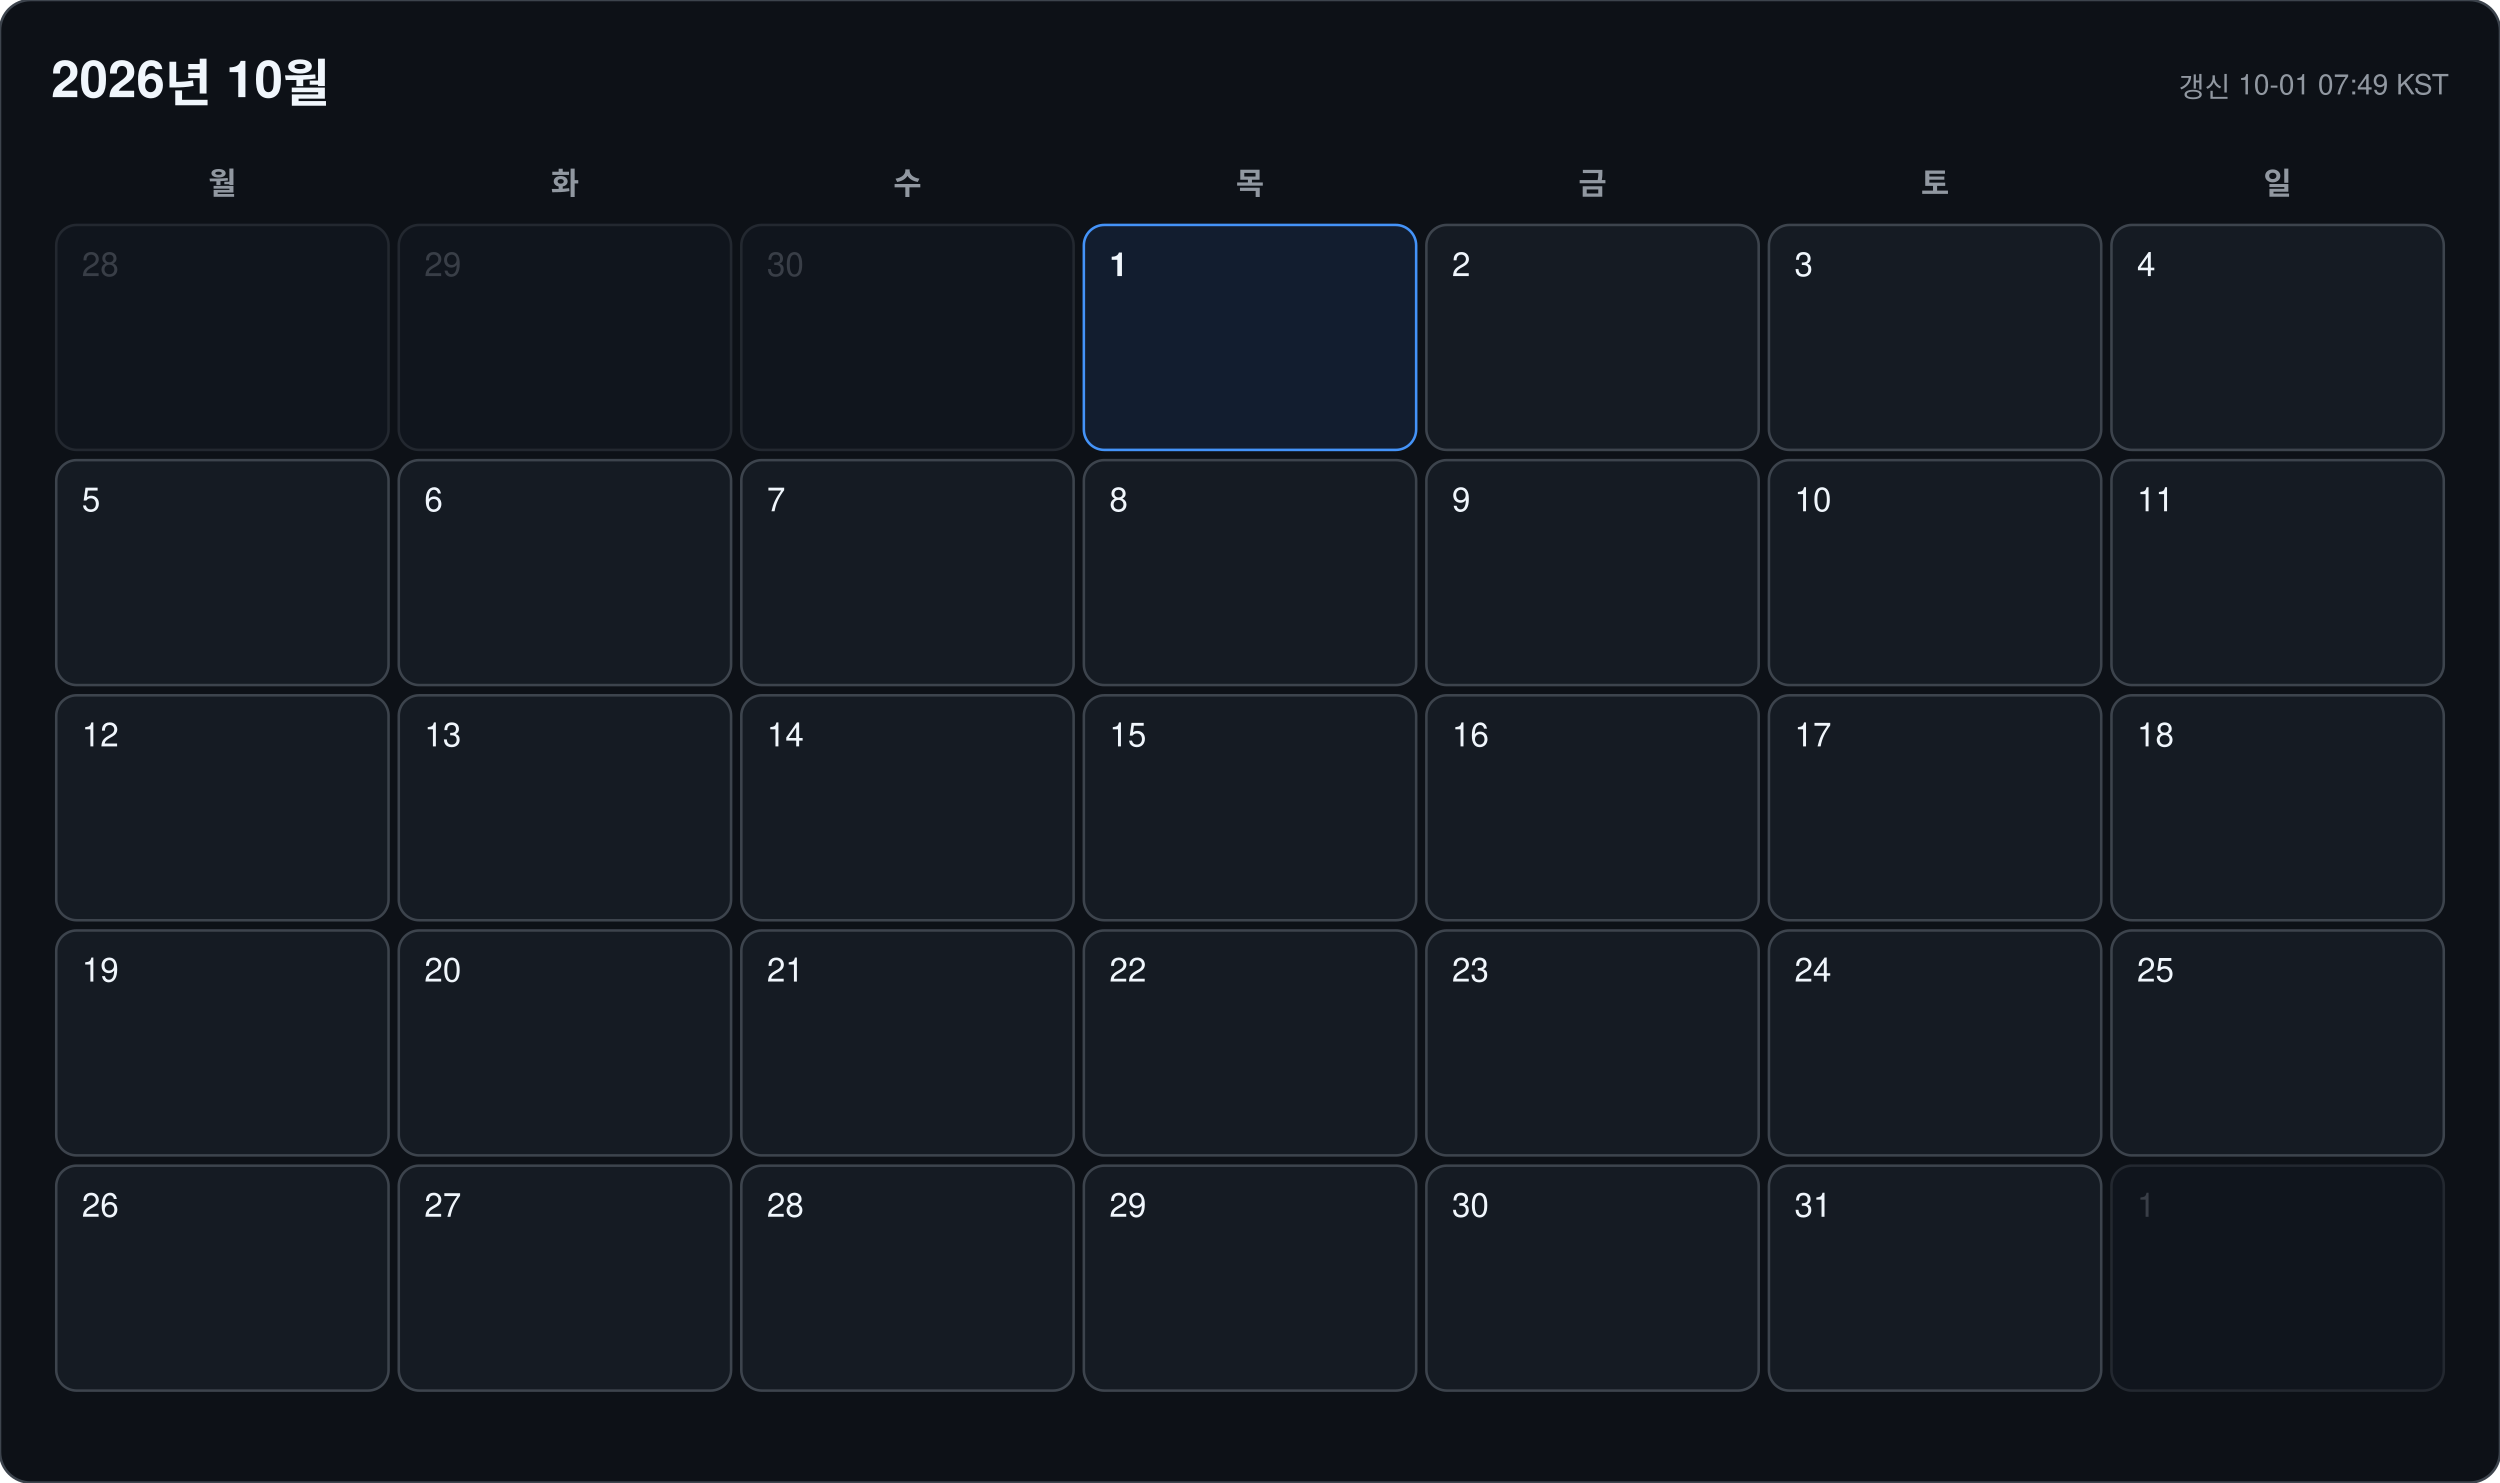
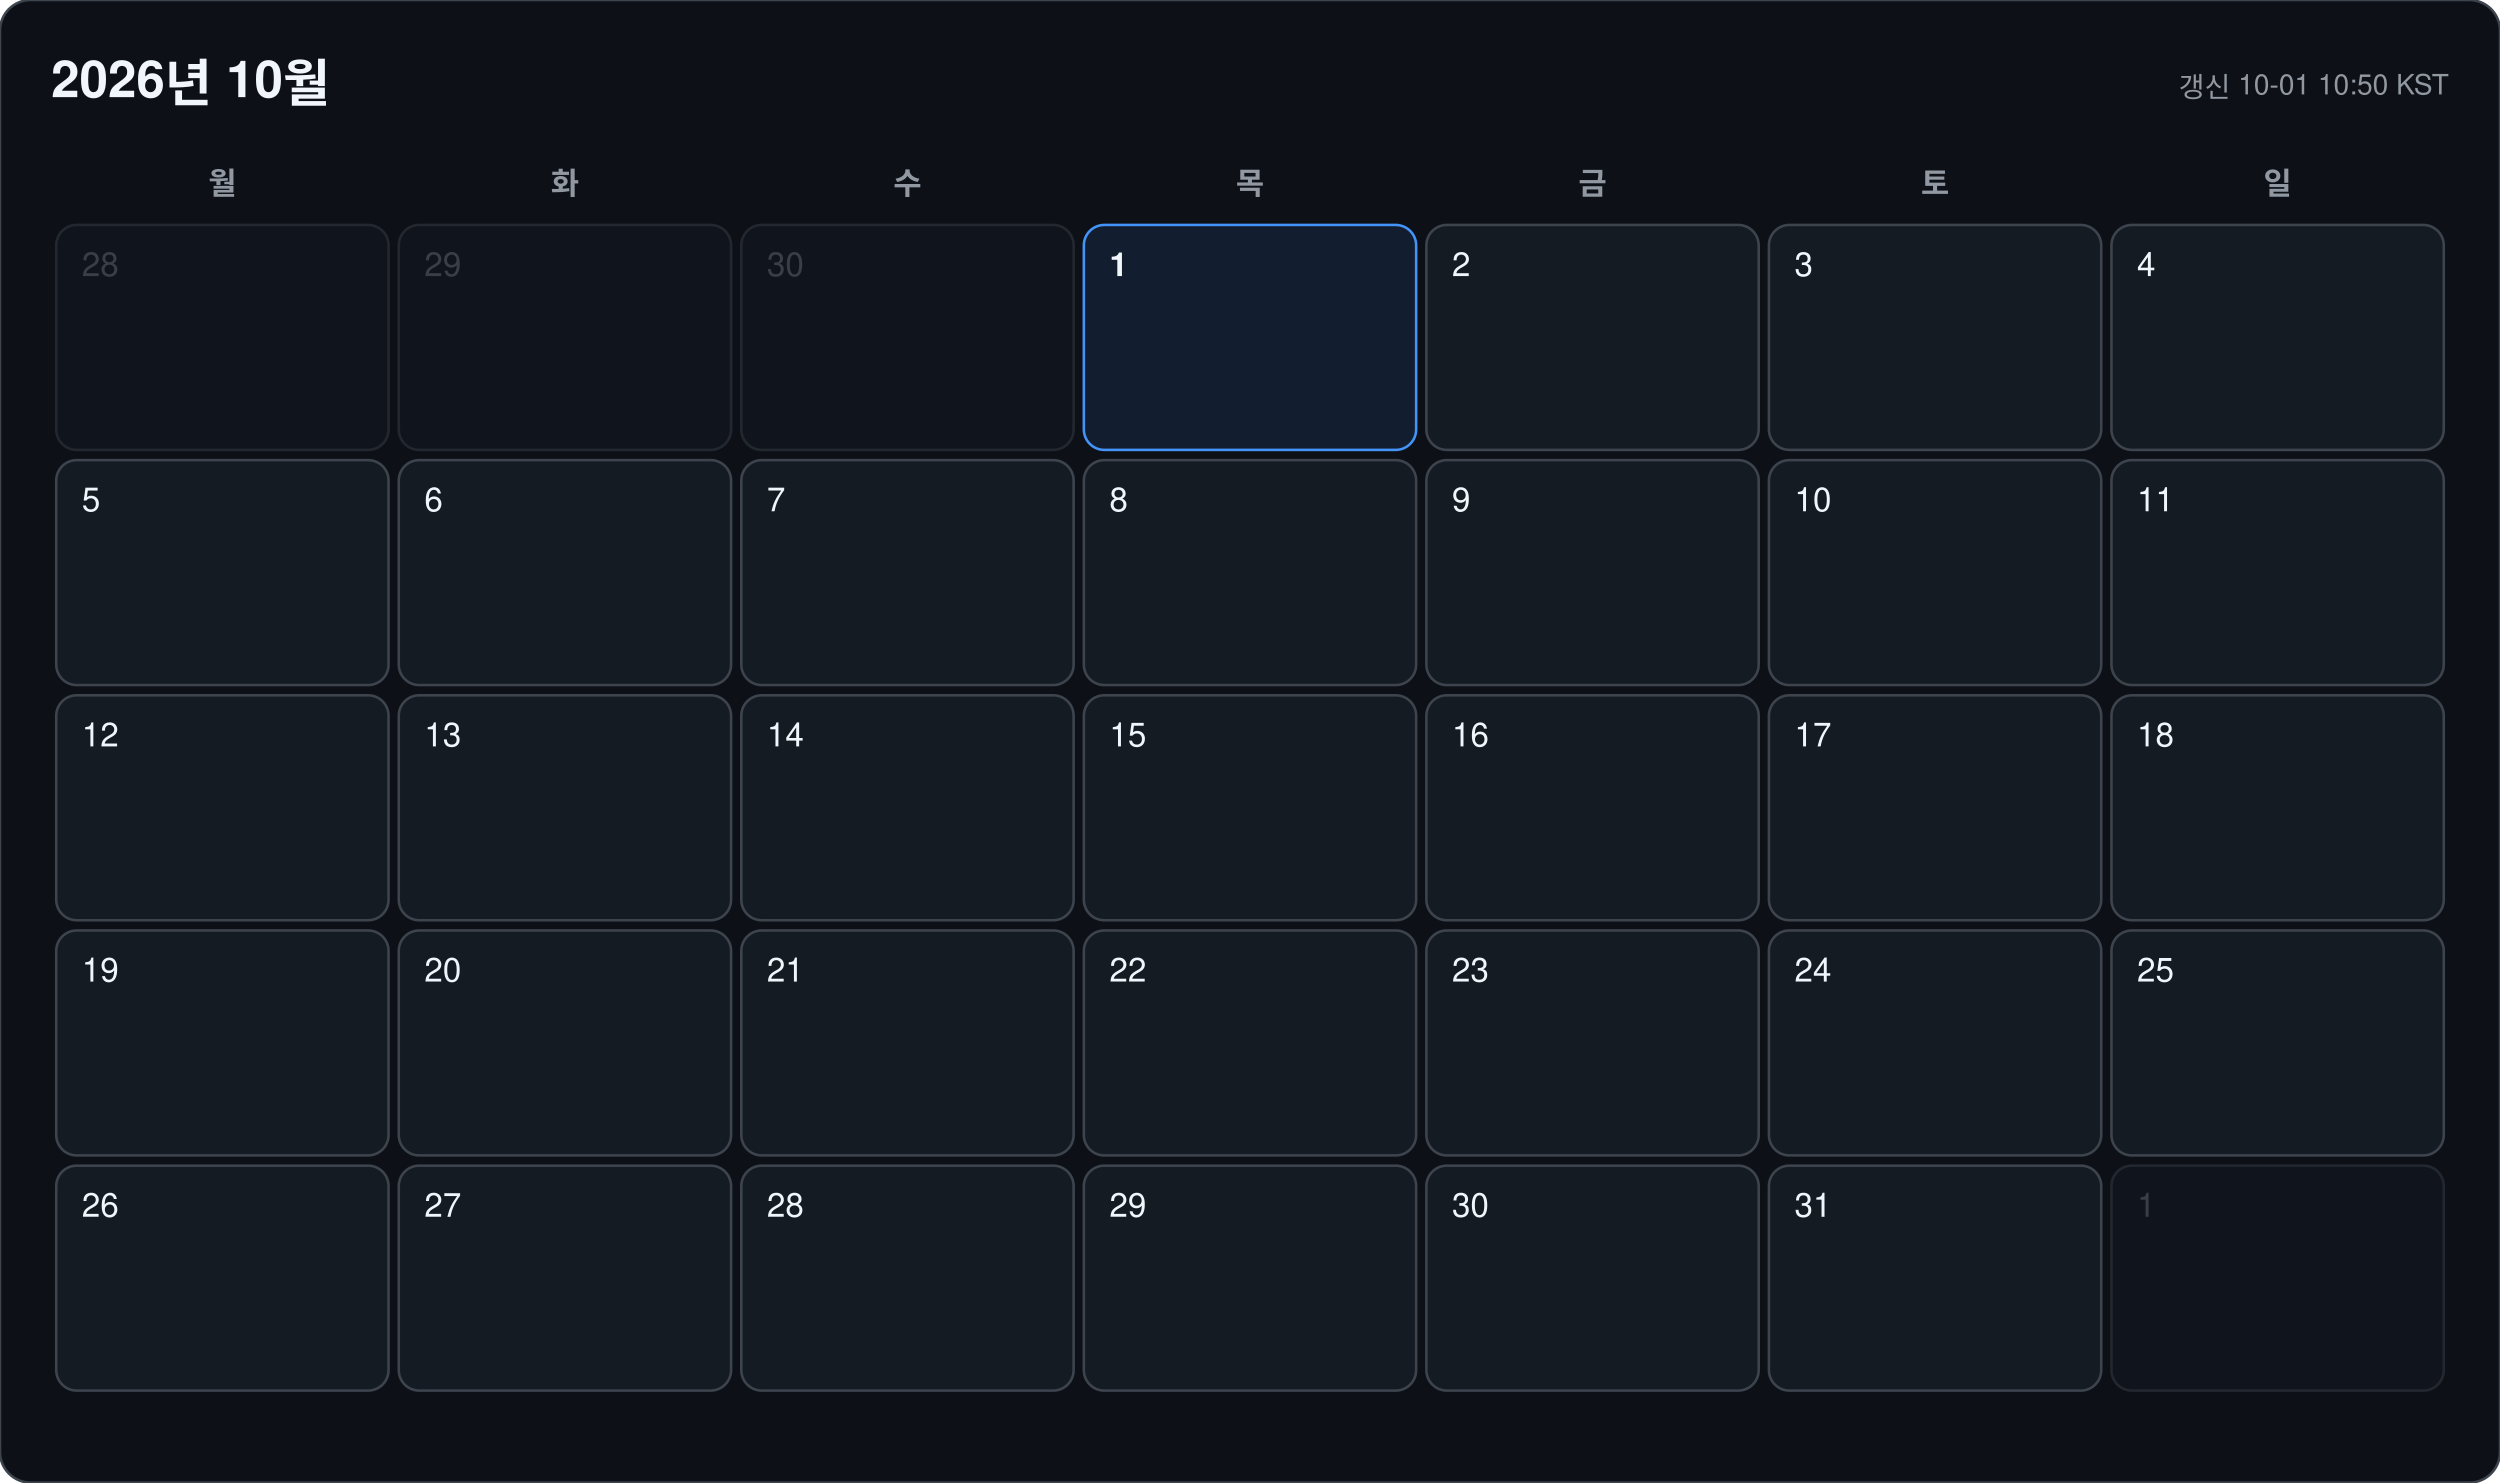
<svg xmlns="http://www.w3.org/2000/svg" width="978" height="580" viewBox="0 0 978 580" font-family="-apple-system, BlinkMacSystemFont, 'Segoe UI', 'Malgun Gothic', 'Apple SD Gothic Neo', 'Noto Sans KR', Helvetica, Arial, sans-serif">
  <rect width="978" height="580" rx="12" fill="#0d1117" stroke="#3d444d" />
  <text x="20" y="38" font-size="20" font-weight="700" fill="#f0f6fc">2026년 10월</text>
-   <text x="958" y="38" font-size="11" text-anchor="end" fill="#9198a1">갱신 10-01 07:49 KST</text>
+   <text x="958" y="38" font-size="11" text-anchor="end" fill="#9198a1">갱신 10-01 10:50 KST</text>
  <text x="87" y="76" font-size="12" font-weight="600" text-anchor="middle" fill="#9198a1">월</text>
  <text x="221" y="76" font-size="12" font-weight="600" text-anchor="middle" fill="#9198a1">화</text>
  <text x="355" y="76" font-size="12" font-weight="600" text-anchor="middle" fill="#9198a1">수</text>
  <text x="489" y="76" font-size="12" font-weight="600" text-anchor="middle" fill="#9198a1">목</text>
  <text x="623" y="76" font-size="12" font-weight="600" text-anchor="middle" fill="#9198a1">금</text>
  <text x="757" y="76" font-size="12" font-weight="600" text-anchor="middle" fill="#9198a1">토</text>
  <text x="891" y="76" font-size="12" font-weight="600" text-anchor="middle" fill="#9198a1">일</text>
  <g opacity="0.45">
    <rect x="22" y="88" width="130" height="88" rx="8" fill="#151b23" stroke="#3d444d" />
    <text x="32" y="108" font-size="13" font-weight="500" fill="#6e7681">28</text>
  </g>
  <g opacity="0.45">
    <rect x="156" y="88" width="130" height="88" rx="8" fill="#151b23" stroke="#3d444d" />
    <text x="166" y="108" font-size="13" font-weight="500" fill="#6e7681">29</text>
  </g>
  <g opacity="0.45">
    <rect x="290" y="88" width="130" height="88" rx="8" fill="#151b23" stroke="#3d444d" />
    <text x="300" y="108" font-size="13" font-weight="500" fill="#6e7681">30</text>
  </g>
  <g opacity="1">
    <rect x="424" y="88" width="130" height="88" rx="8" fill="#121d2f" stroke="#4493f8" />
    <text x="434" y="108" font-size="13" font-weight="700" fill="#f0f6fc">1</text>
  </g>
  <g opacity="1">
    <rect x="558" y="88" width="130" height="88" rx="8" fill="#151b23" stroke="#3d444d" />
    <text x="568" y="108" font-size="13" font-weight="500" fill="#f0f6fc">2</text>
  </g>
  <g opacity="1">
    <rect x="692" y="88" width="130" height="88" rx="8" fill="#151b23" stroke="#3d444d" />
    <text x="702" y="108" font-size="13" font-weight="500" fill="#f0f6fc">3</text>
  </g>
  <g opacity="1">
    <rect x="826" y="88" width="130" height="88" rx="8" fill="#151b23" stroke="#3d444d" />
    <text x="836" y="108" font-size="13" font-weight="500" fill="#f0f6fc">4</text>
  </g>
  <g opacity="1">
    <rect x="22" y="180" width="130" height="88" rx="8" fill="#151b23" stroke="#3d444d" />
    <text x="32" y="200" font-size="13" font-weight="500" fill="#f0f6fc">5</text>
  </g>
  <g opacity="1">
    <rect x="156" y="180" width="130" height="88" rx="8" fill="#151b23" stroke="#3d444d" />
    <text x="166" y="200" font-size="13" font-weight="500" fill="#f0f6fc">6</text>
  </g>
  <g opacity="1">
    <rect x="290" y="180" width="130" height="88" rx="8" fill="#151b23" stroke="#3d444d" />
    <text x="300" y="200" font-size="13" font-weight="500" fill="#f0f6fc">7</text>
  </g>
  <g opacity="1">
    <rect x="424" y="180" width="130" height="88" rx="8" fill="#151b23" stroke="#3d444d" />
    <text x="434" y="200" font-size="13" font-weight="500" fill="#f0f6fc">8</text>
  </g>
  <g opacity="1">
    <rect x="558" y="180" width="130" height="88" rx="8" fill="#151b23" stroke="#3d444d" />
    <text x="568" y="200" font-size="13" font-weight="500" fill="#f0f6fc">9</text>
  </g>
  <g opacity="1">
    <rect x="692" y="180" width="130" height="88" rx="8" fill="#151b23" stroke="#3d444d" />
    <text x="702" y="200" font-size="13" font-weight="500" fill="#f0f6fc">10</text>
  </g>
  <g opacity="1">
    <rect x="826" y="180" width="130" height="88" rx="8" fill="#151b23" stroke="#3d444d" />
    <text x="836" y="200" font-size="13" font-weight="500" fill="#f0f6fc">11</text>
  </g>
  <g opacity="1">
    <rect x="22" y="272" width="130" height="88" rx="8" fill="#151b23" stroke="#3d444d" />
    <text x="32" y="292" font-size="13" font-weight="500" fill="#f0f6fc">12</text>
  </g>
  <g opacity="1">
    <rect x="156" y="272" width="130" height="88" rx="8" fill="#151b23" stroke="#3d444d" />
    <text x="166" y="292" font-size="13" font-weight="500" fill="#f0f6fc">13</text>
  </g>
  <g opacity="1">
    <rect x="290" y="272" width="130" height="88" rx="8" fill="#151b23" stroke="#3d444d" />
    <text x="300" y="292" font-size="13" font-weight="500" fill="#f0f6fc">14</text>
  </g>
  <g opacity="1">
    <rect x="424" y="272" width="130" height="88" rx="8" fill="#151b23" stroke="#3d444d" />
    <text x="434" y="292" font-size="13" font-weight="500" fill="#f0f6fc">15</text>
  </g>
  <g opacity="1">
    <rect x="558" y="272" width="130" height="88" rx="8" fill="#151b23" stroke="#3d444d" />
    <text x="568" y="292" font-size="13" font-weight="500" fill="#f0f6fc">16</text>
  </g>
  <g opacity="1">
    <rect x="692" y="272" width="130" height="88" rx="8" fill="#151b23" stroke="#3d444d" />
    <text x="702" y="292" font-size="13" font-weight="500" fill="#f0f6fc">17</text>
  </g>
  <g opacity="1">
    <rect x="826" y="272" width="130" height="88" rx="8" fill="#151b23" stroke="#3d444d" />
    <text x="836" y="292" font-size="13" font-weight="500" fill="#f0f6fc">18</text>
  </g>
  <g opacity="1">
    <rect x="22" y="364" width="130" height="88" rx="8" fill="#151b23" stroke="#3d444d" />
    <text x="32" y="384" font-size="13" font-weight="500" fill="#f0f6fc">19</text>
  </g>
  <g opacity="1">
    <rect x="156" y="364" width="130" height="88" rx="8" fill="#151b23" stroke="#3d444d" />
    <text x="166" y="384" font-size="13" font-weight="500" fill="#f0f6fc">20</text>
  </g>
  <g opacity="1">
    <rect x="290" y="364" width="130" height="88" rx="8" fill="#151b23" stroke="#3d444d" />
    <text x="300" y="384" font-size="13" font-weight="500" fill="#f0f6fc">21</text>
  </g>
  <g opacity="1">
    <rect x="424" y="364" width="130" height="88" rx="8" fill="#151b23" stroke="#3d444d" />
    <text x="434" y="384" font-size="13" font-weight="500" fill="#f0f6fc">22</text>
  </g>
  <g opacity="1">
    <rect x="558" y="364" width="130" height="88" rx="8" fill="#151b23" stroke="#3d444d" />
    <text x="568" y="384" font-size="13" font-weight="500" fill="#f0f6fc">23</text>
  </g>
  <g opacity="1">
    <rect x="692" y="364" width="130" height="88" rx="8" fill="#151b23" stroke="#3d444d" />
    <text x="702" y="384" font-size="13" font-weight="500" fill="#f0f6fc">24</text>
  </g>
  <g opacity="1">
    <rect x="826" y="364" width="130" height="88" rx="8" fill="#151b23" stroke="#3d444d" />
    <text x="836" y="384" font-size="13" font-weight="500" fill="#f0f6fc">25</text>
  </g>
  <g opacity="1">
    <rect x="22" y="456" width="130" height="88" rx="8" fill="#151b23" stroke="#3d444d" />
    <text x="32" y="476" font-size="13" font-weight="500" fill="#f0f6fc">26</text>
  </g>
  <g opacity="1">
    <rect x="156" y="456" width="130" height="88" rx="8" fill="#151b23" stroke="#3d444d" />
    <text x="166" y="476" font-size="13" font-weight="500" fill="#f0f6fc">27</text>
  </g>
  <g opacity="1">
    <rect x="290" y="456" width="130" height="88" rx="8" fill="#151b23" stroke="#3d444d" />
    <text x="300" y="476" font-size="13" font-weight="500" fill="#f0f6fc">28</text>
  </g>
  <g opacity="1">
    <rect x="424" y="456" width="130" height="88" rx="8" fill="#151b23" stroke="#3d444d" />
    <text x="434" y="476" font-size="13" font-weight="500" fill="#f0f6fc">29</text>
  </g>
  <g opacity="1">
    <rect x="558" y="456" width="130" height="88" rx="8" fill="#151b23" stroke="#3d444d" />
    <text x="568" y="476" font-size="13" font-weight="500" fill="#f0f6fc">30</text>
  </g>
  <g opacity="1">
    <rect x="692" y="456" width="130" height="88" rx="8" fill="#151b23" stroke="#3d444d" />
    <text x="702" y="476" font-size="13" font-weight="500" fill="#f0f6fc">31</text>
  </g>
  <g opacity="0.45">
    <rect x="826" y="456" width="130" height="88" rx="8" fill="#151b23" stroke="#3d444d" />
    <text x="836" y="476" font-size="13" font-weight="500" fill="#6e7681">1</text>
  </g>
</svg>
